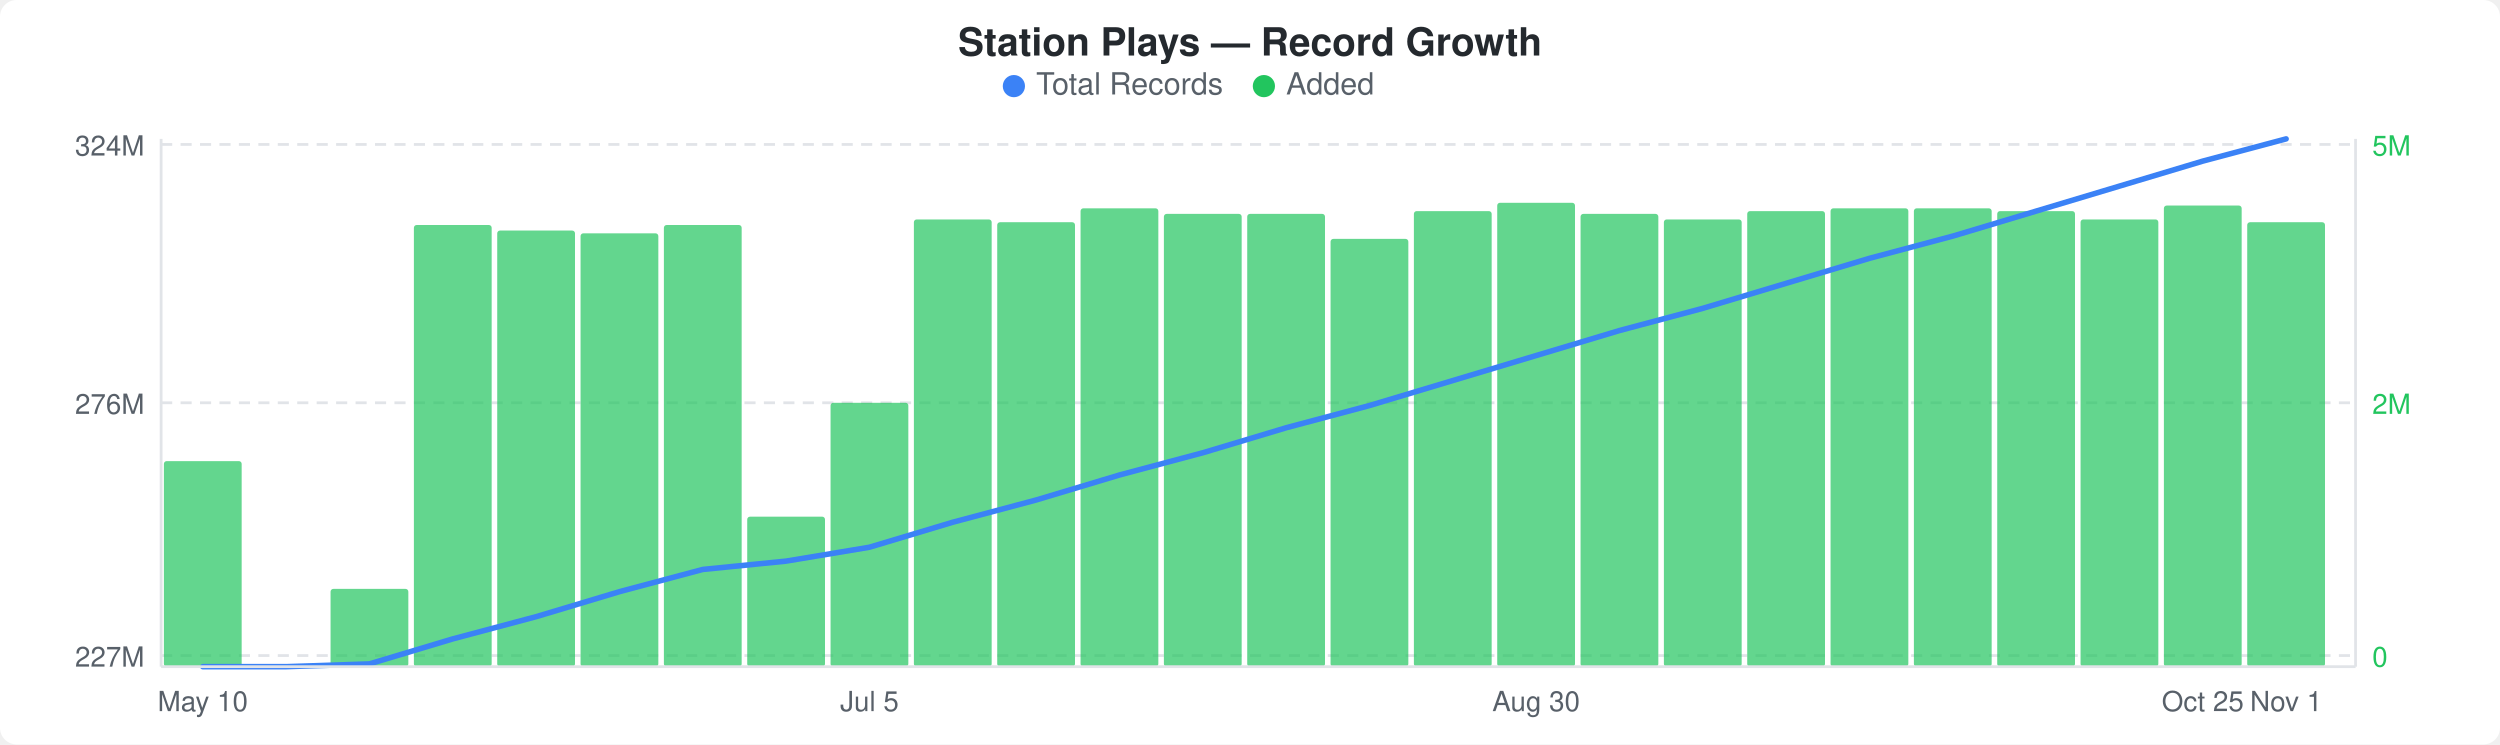
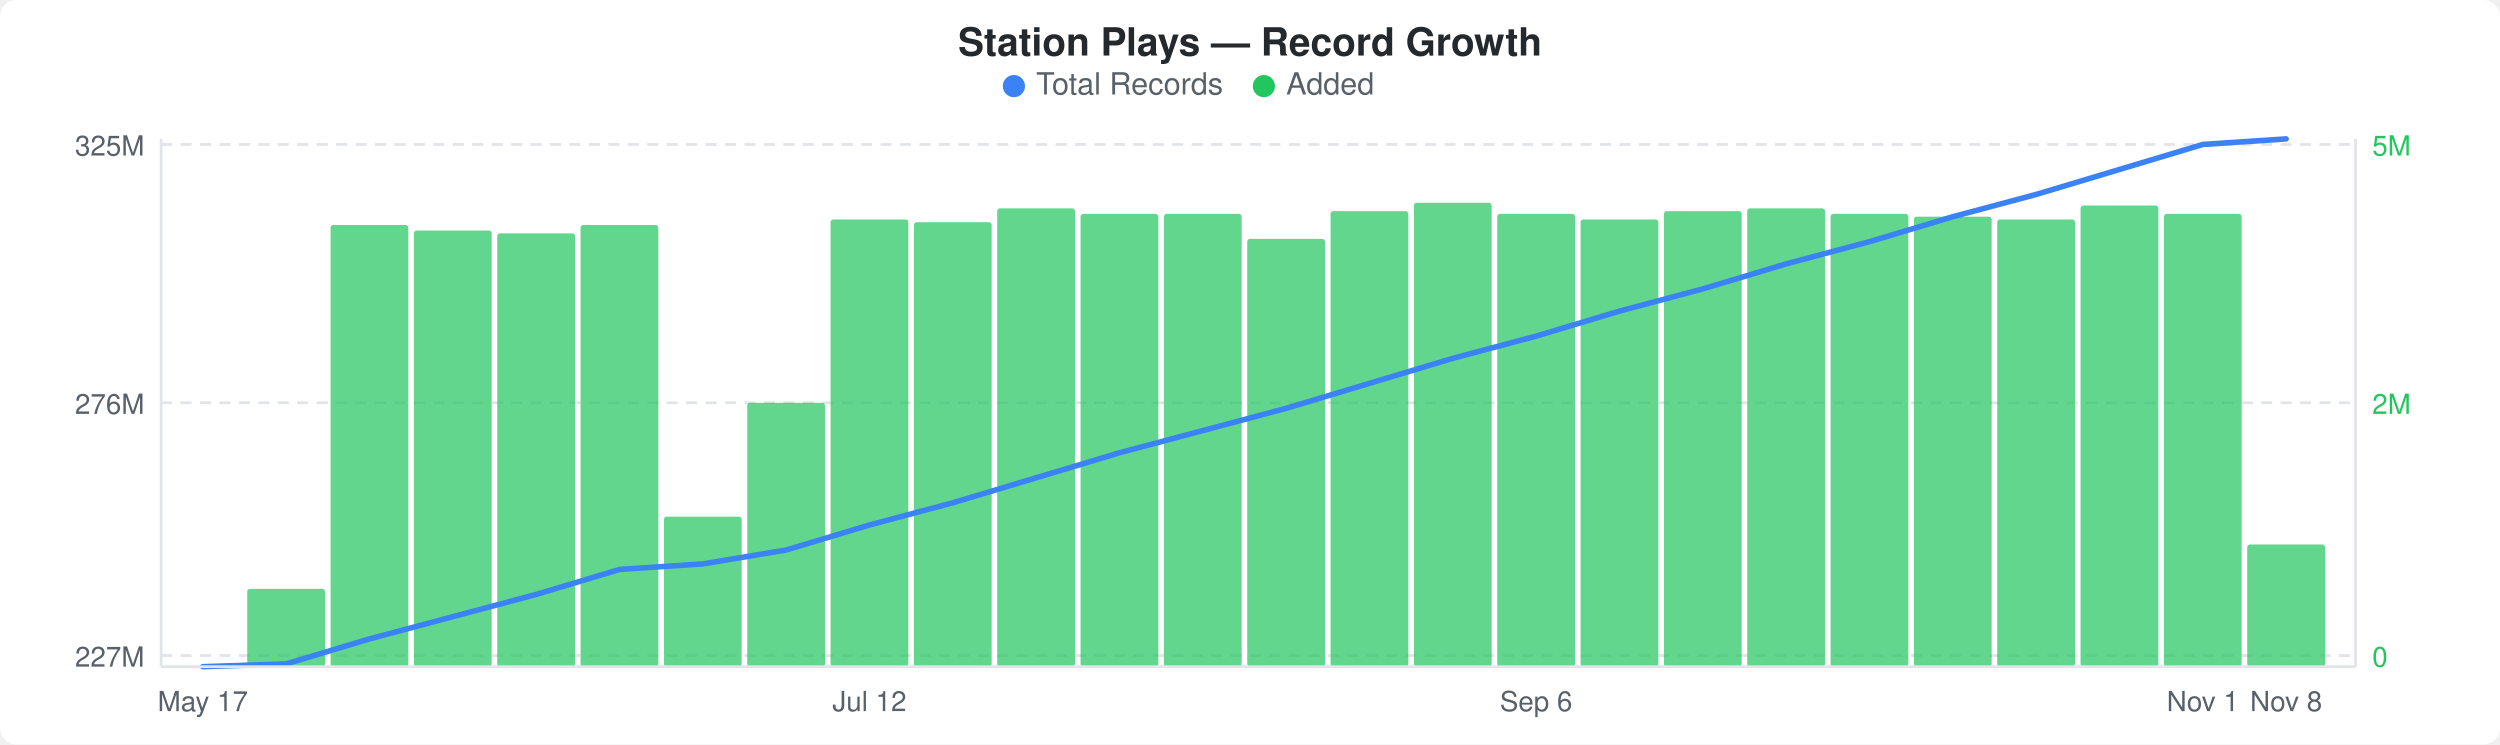
<svg xmlns="http://www.w3.org/2000/svg" width="900" height="268" viewBox="0 0 900 268">
  <rect width="900" height="268" fill="#ffffff" rx="6" ry="6" />
  <text x="450" y="20" text-anchor="middle" font-family="-apple-system, BlinkMacSystemFont, &quot;Segoe UI&quot;, Helvetica, Arial, sans-serif" font-size="14" font-weight="600" fill="#24292e">Station Plays — Record Growth</text>
  <circle cx="365" cy="31" r="4" fill="#3b82f6" />
  <text x="373" y="34" font-family="-apple-system, BlinkMacSystemFont, &quot;Segoe UI&quot;, Helvetica, Arial, sans-serif" font-size="11" fill="#586069">Total Records</text>
  <circle cx="455" cy="31" r="4" fill="#22c55e" />
  <text x="463" y="34" font-family="-apple-system, BlinkMacSystemFont, &quot;Segoe UI&quot;, Helvetica, Arial, sans-serif" font-size="11" fill="#586069">Added</text>
  <line x1="58" y1="52" x2="848" y2="52" stroke="#e1e4e8" stroke-width="1" stroke-dasharray="4,3" />
  <line x1="58" y1="145" x2="848" y2="145" stroke="#e1e4e8" stroke-width="1" stroke-dasharray="4,3" />
  <line x1="58" y1="236" x2="848" y2="236" stroke="#e1e4e8" stroke-width="1" stroke-dasharray="4,3" />
-   <rect x="59" y="166" width="28" height="74" rx="1" fill="#22c55eb3" />
-   <rect x="119" y="212" width="28" height="28" rx="1" fill="#22c55eb3" />
-   <rect x="149" y="81" width="28" height="159" rx="1" fill="#22c55eb3" />
-   <rect x="179" y="83" width="28" height="157" rx="1" fill="#22c55eb3" />
-   <rect x="209" y="84" width="28" height="156" rx="1" fill="#22c55eb3" />
-   <rect x="239" y="81" width="28" height="159" rx="1" fill="#22c55eb3" />
-   <rect x="269" y="186" width="28" height="54" rx="1" fill="#22c55eb3" />
-   <rect x="299" y="145" width="28" height="95" rx="1" fill="#22c55eb3" />
-   <rect x="329" y="79" width="28" height="161" rx="1" fill="#22c55eb3" />
-   <rect x="359" y="80" width="28" height="160" rx="1" fill="#22c55eb3" />
-   <rect x="389" y="75" width="28" height="165" rx="1" fill="#22c55eb3" />
+   <rect x="89" y="212" width="28" height="28" rx="1" fill="#22c55eb3" />
+   <rect x="119" y="81" width="28" height="159" rx="1" fill="#22c55eb3" />
+   <rect x="149" y="83" width="28" height="157" rx="1" fill="#22c55eb3" />
+   <rect x="179" y="84" width="28" height="156" rx="1" fill="#22c55eb3" />
+   <rect x="209" y="81" width="28" height="159" rx="1" fill="#22c55eb3" />
+   <rect x="239" y="186" width="28" height="54" rx="1" fill="#22c55eb3" />
+   <rect x="269" y="145" width="28" height="95" rx="1" fill="#22c55eb3" />
+   <rect x="299" y="79" width="28" height="161" rx="1" fill="#22c55eb3" />
+   <rect x="329" y="80" width="28" height="160" rx="1" fill="#22c55eb3" />
+   <rect x="359" y="75" width="28" height="165" rx="1" fill="#22c55eb3" />
+   <rect x="389" y="77" width="28" height="163" rx="1" fill="#22c55eb3" />
  <rect x="419" y="77" width="28" height="163" rx="1" fill="#22c55eb3" />
-   <rect x="449" y="77" width="28" height="163" rx="1" fill="#22c55eb3" />
-   <rect x="479" y="86" width="28" height="154" rx="1" fill="#22c55eb3" />
-   <rect x="509" y="76" width="28" height="164" rx="1" fill="#22c55eb3" />
-   <rect x="539" y="73" width="28" height="167" rx="1" fill="#22c55eb3" />
-   <rect x="569" y="77" width="28" height="163" rx="1" fill="#22c55eb3" />
-   <rect x="599" y="79" width="28" height="161" rx="1" fill="#22c55eb3" />
-   <rect x="629" y="76" width="28" height="164" rx="1" fill="#22c55eb3" />
-   <rect x="659" y="75" width="28" height="165" rx="1" fill="#22c55eb3" />
-   <rect x="689" y="75" width="28" height="165" rx="1" fill="#22c55eb3" />
-   <rect x="719" y="76" width="28" height="164" rx="1" fill="#22c55eb3" />
-   <rect x="749" y="79" width="28" height="161" rx="1" fill="#22c55eb3" />
-   <rect x="779" y="74" width="28" height="166" rx="1" fill="#22c55eb3" />
-   <rect x="809" y="80" width="28" height="160" rx="1" fill="#22c55eb3" />
-   <polyline points="73,240 103,240 133,239 163,230 193,222 223,213 253,205 283,202 313,197 343,188 373,180 403,171 433,163 463,154 493,146 523,137 553,128 583,119 613,111 643,102 673,93 703,85 733,76 763,67 793,58 823,50" fill="none" stroke="#3b82f6" stroke-width="2" stroke-linejoin="round" stroke-linecap="round" />
-   <text x="52" y="56" text-anchor="end" font-family="-apple-system, BlinkMacSystemFont, &quot;Segoe UI&quot;, Helvetica, Arial, sans-serif" font-size="10" fill="#586069">324M</text>
+   <rect x="449" y="86" width="28" height="154" rx="1" fill="#22c55eb3" />
+   <rect x="479" y="76" width="28" height="164" rx="1" fill="#22c55eb3" />
+   <rect x="509" y="73" width="28" height="167" rx="1" fill="#22c55eb3" />
+   <rect x="539" y="77" width="28" height="163" rx="1" fill="#22c55eb3" />
+   <rect x="569" y="79" width="28" height="161" rx="1" fill="#22c55eb3" />
+   <rect x="599" y="76" width="28" height="164" rx="1" fill="#22c55eb3" />
+   <rect x="629" y="75" width="28" height="165" rx="1" fill="#22c55eb3" />
+   <rect x="659" y="77" width="28" height="163" rx="1" fill="#22c55eb3" />
+   <rect x="689" y="78" width="28" height="162" rx="1" fill="#22c55eb3" />
+   <rect x="719" y="79" width="28" height="161" rx="1" fill="#22c55eb3" />
+   <rect x="749" y="74" width="28" height="166" rx="1" fill="#22c55eb3" />
+   <rect x="779" y="77" width="28" height="163" rx="1" fill="#22c55eb3" />
+   <rect x="809" y="196" width="28" height="44" rx="1" fill="#22c55eb3" />
+   <polyline points="73,240 103,239 133,230 163,222 193,214 223,205 253,203 283,198 313,189 343,181 373,172 403,163 433,155 463,147 493,138 523,129 553,121 583,112 613,104 643,95 673,87 703,78 733,70 763,61 793,52 823,50" fill="none" stroke="#3b82f6" stroke-width="2" stroke-linejoin="round" stroke-linecap="round" />
+   <text x="52" y="56" text-anchor="end" font-family="-apple-system, BlinkMacSystemFont, &quot;Segoe UI&quot;, Helvetica, Arial, sans-serif" font-size="10" fill="#586069">325M</text>
  <text x="52" y="149" text-anchor="end" font-family="-apple-system, BlinkMacSystemFont, &quot;Segoe UI&quot;, Helvetica, Arial, sans-serif" font-size="10" fill="#586069">276M</text>
  <text x="52" y="240" text-anchor="end" font-family="-apple-system, BlinkMacSystemFont, &quot;Segoe UI&quot;, Helvetica, Arial, sans-serif" font-size="10" fill="#586069">227M</text>
  <text x="854" y="56" text-anchor="start" font-family="-apple-system, BlinkMacSystemFont, &quot;Segoe UI&quot;, Helvetica, Arial, sans-serif" font-size="10" fill="#22c55e">5M</text>
  <text x="854" y="149" text-anchor="start" font-family="-apple-system, BlinkMacSystemFont, &quot;Segoe UI&quot;, Helvetica, Arial, sans-serif" font-size="10" fill="#22c55e">2M</text>
  <text x="854" y="240" text-anchor="start" font-family="-apple-system, BlinkMacSystemFont, &quot;Segoe UI&quot;, Helvetica, Arial, sans-serif" font-size="10" fill="#22c55e">0</text>
  <line x1="58" y1="50" x2="58" y2="240" stroke="#e1e4e8" stroke-width="1" />
  <line x1="58" y1="240" x2="848" y2="240" stroke="#e1e4e8" stroke-width="1" />
  <line x1="848" y1="50" x2="848" y2="240" stroke="#e1e4e8" stroke-width="1" />
-   <text x="73" y="256" text-anchor="middle" font-family="-apple-system, BlinkMacSystemFont, &quot;Segoe UI&quot;, Helvetica, Arial, sans-serif" font-size="10" fill="#586069">May 10</text>
-   <text x="313" y="256" text-anchor="middle" font-family="-apple-system, BlinkMacSystemFont, &quot;Segoe UI&quot;, Helvetica, Arial, sans-serif" font-size="10" fill="#586069">Jul 5</text>
-   <text x="553" y="256" text-anchor="middle" font-family="-apple-system, BlinkMacSystemFont, &quot;Segoe UI&quot;, Helvetica, Arial, sans-serif" font-size="10" fill="#586069">Aug 30</text>
-   <text x="793" y="256" text-anchor="middle" font-family="-apple-system, BlinkMacSystemFont, &quot;Segoe UI&quot;, Helvetica, Arial, sans-serif" font-size="10" fill="#586069">Oct 25</text>
-   <text x="823" y="256" text-anchor="middle" font-family="-apple-system, BlinkMacSystemFont, &quot;Segoe UI&quot;, Helvetica, Arial, sans-serif" font-size="10" fill="#586069">Nov 1</text>
+   <text x="73" y="256" text-anchor="middle" font-family="-apple-system, BlinkMacSystemFont, &quot;Segoe UI&quot;, Helvetica, Arial, sans-serif" font-size="10" fill="#586069">May 17</text>
+   <text x="313" y="256" text-anchor="middle" font-family="-apple-system, BlinkMacSystemFont, &quot;Segoe UI&quot;, Helvetica, Arial, sans-serif" font-size="10" fill="#586069">Jul 12</text>
+   <text x="553" y="256" text-anchor="middle" font-family="-apple-system, BlinkMacSystemFont, &quot;Segoe UI&quot;, Helvetica, Arial, sans-serif" font-size="10" fill="#586069">Sep 6</text>
+   <text x="793" y="256" text-anchor="middle" font-family="-apple-system, BlinkMacSystemFont, &quot;Segoe UI&quot;, Helvetica, Arial, sans-serif" font-size="10" fill="#586069">Nov 1</text>
+   <text x="823" y="256" text-anchor="middle" font-family="-apple-system, BlinkMacSystemFont, &quot;Segoe UI&quot;, Helvetica, Arial, sans-serif" font-size="10" fill="#586069">Nov 8</text>
</svg>
